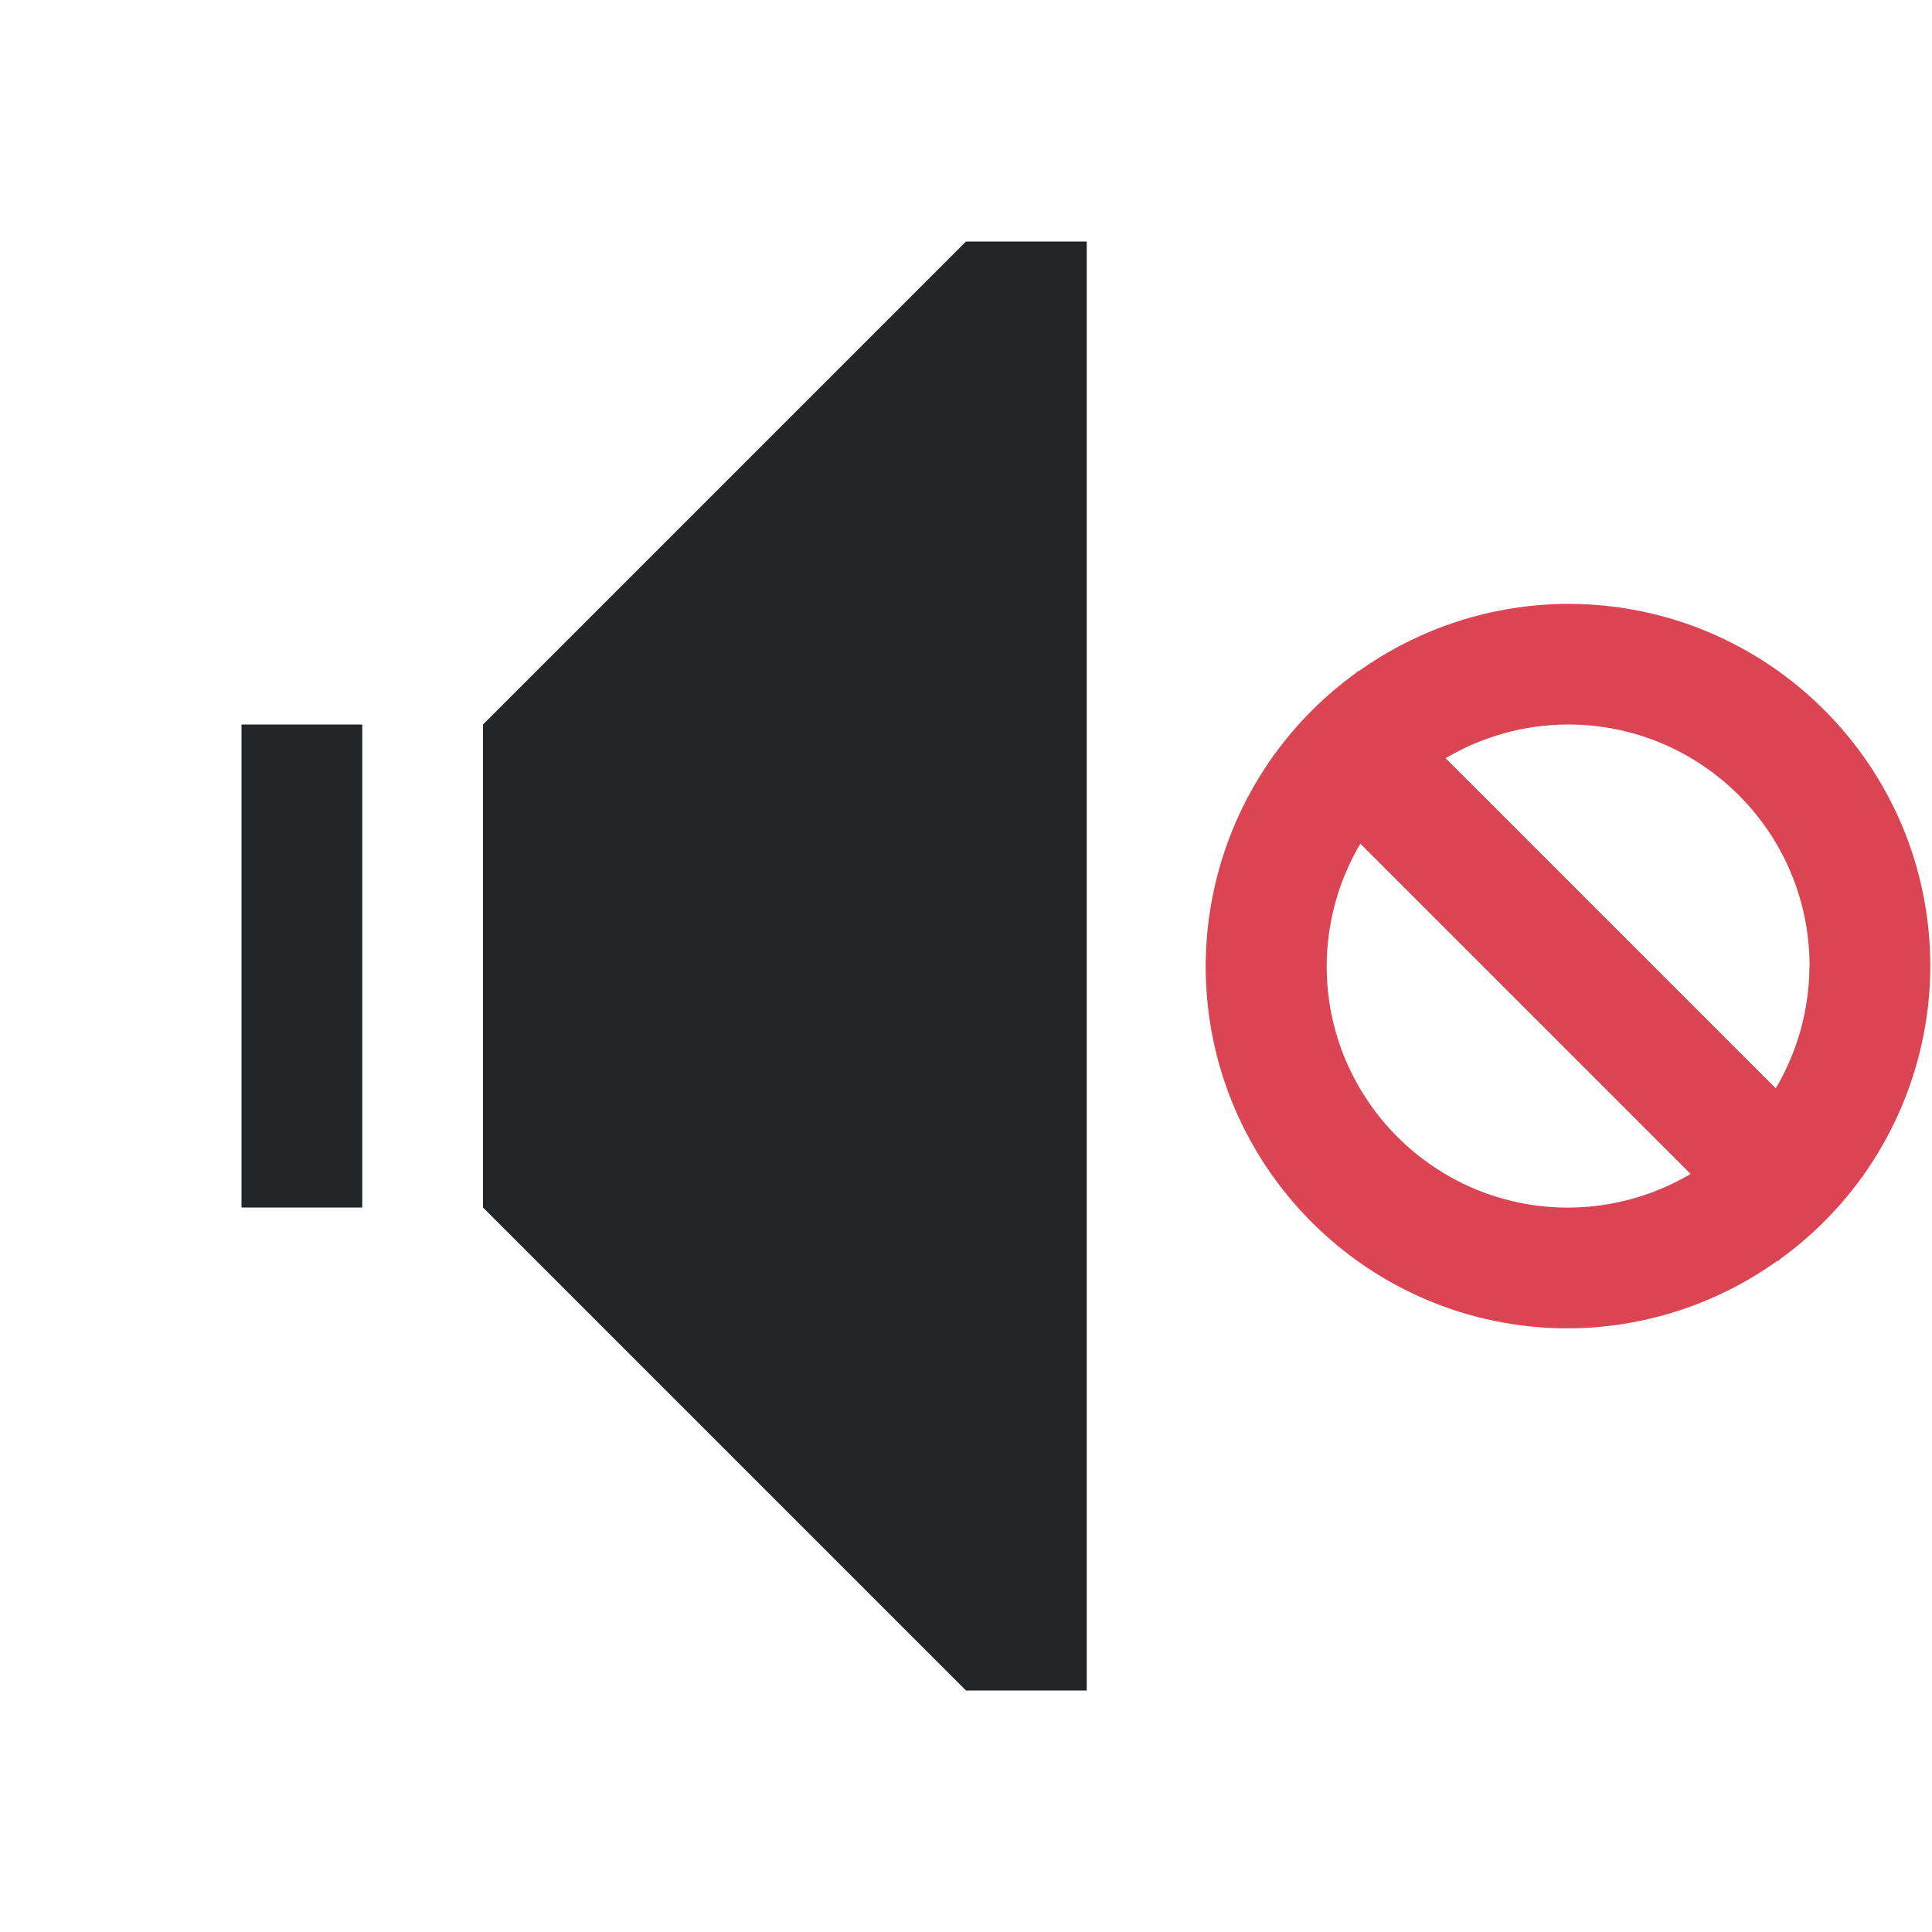
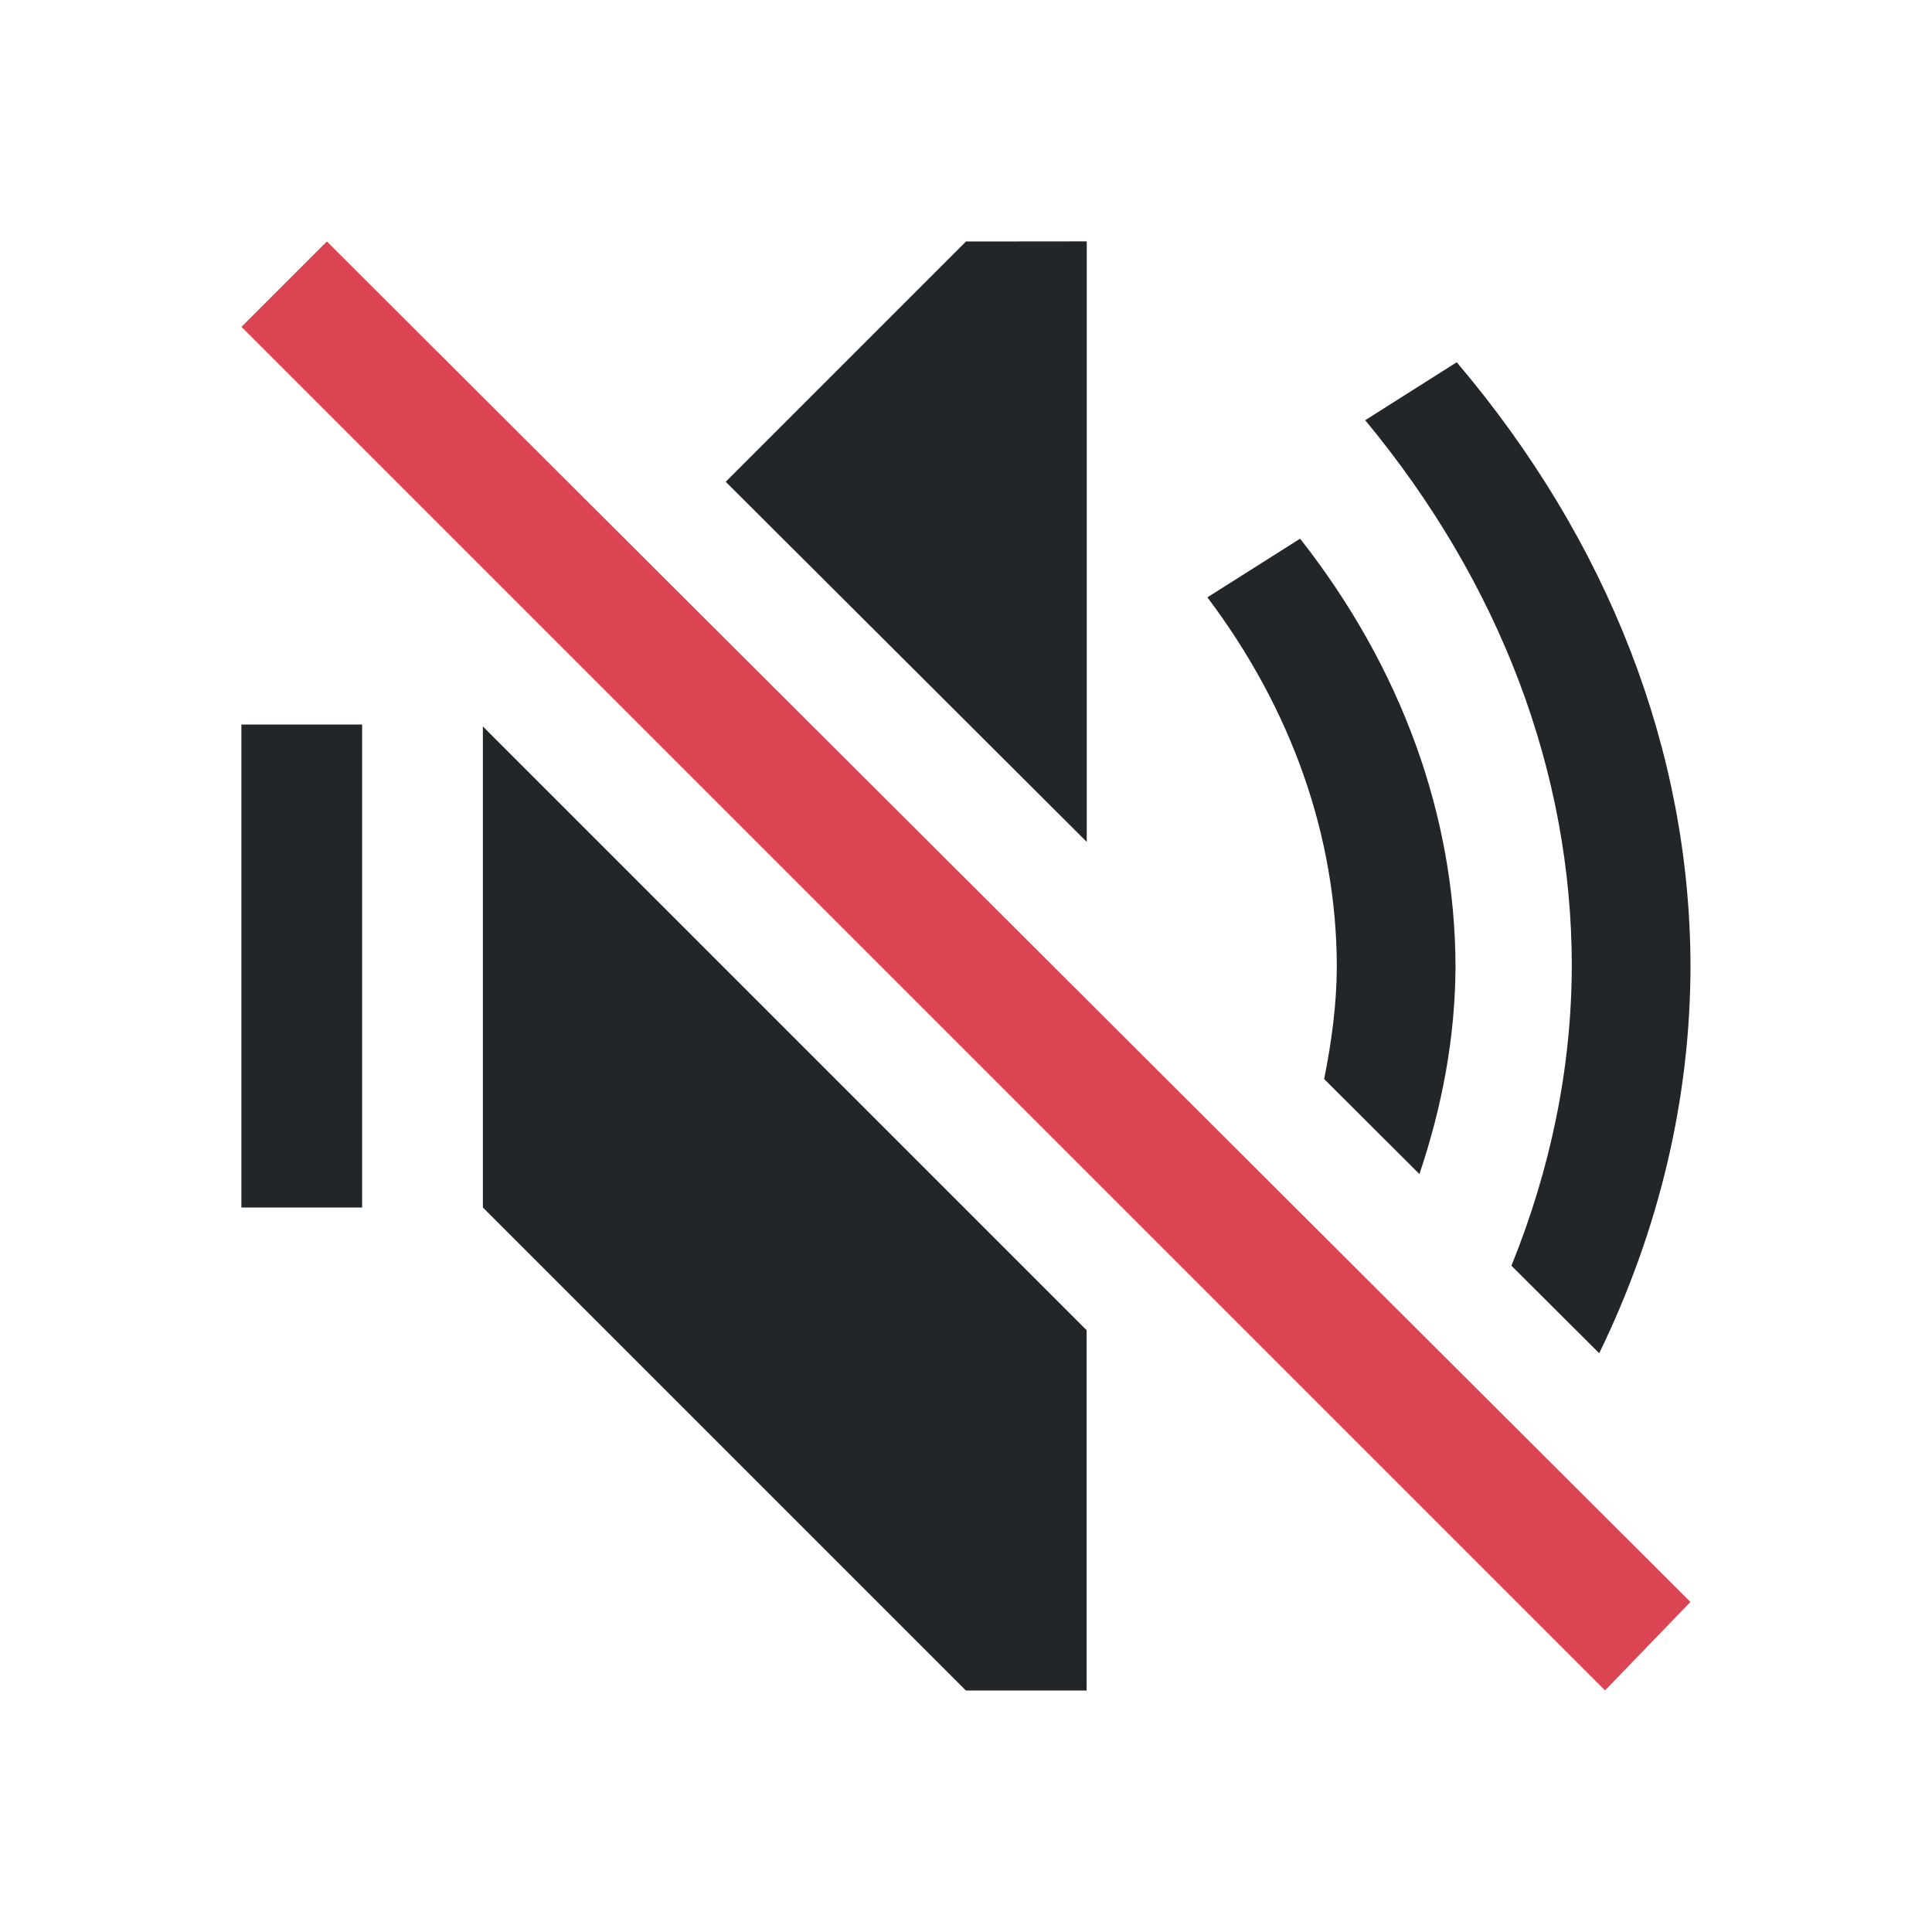
<svg xmlns="http://www.w3.org/2000/svg" viewBox="0 0 16 16">
-   <style id="current-color-scheme" type="text/css">.ColorScheme-Text{color:#232629;}.ColorScheme-NegativeText{color:#da4453;}</style>
-   <path class="ColorScheme-Text" d="m8 2-4 4v4l4 4h1v-12zm-6 4v4h1v-4z" fill="currentColor" />
-   <path class="ColorScheme-NegativeText" d="m15.986 8a3 3 0 0 1-0.557 1.736l0.002 0.002-0.012 0.012a3 3 0 0 1-0.678 0.678l-0.018 0.018-0.004-0.004a3 3 0 0 1-1.734 0.559 3 3 0 0 1-3-3 3 3 0 0 1 0.557-1.736l-0.002-0.002 0.012-0.012a3 3 0 0 1 0.678-0.678l0.018-0.018 0.004 0.004a3 3 0 0 1 1.734-0.558 3 3 0 0 1 3 3zm-1 0a2 2 0 0 0-2-2 2 2 0 0 0-1.014 0.279l2.734 2.734a2 2 0 0 0 0.279-1.014zm-0.986 1.721-2.734-2.734a2 2 0 0 0-0.279 1.014 2 2 0 0 0 2 2 2 2 0 0 0 1.014-0.279z" fill="currentColor" />
+   <style type="text/css" id="current-color-scheme">.ColorScheme-Text{color:#232629;}.ColorScheme-NegativeText{color:#da4453;}</style>
+   <path d="m8 2-1.99 1.99 2.99 2.982v-4.973zm4.064 1-.758.48c1.117 1.348 1.71 2.916 1.711 4.518-.002.847-.176 1.684-.5 2.484l.727.725c.496-1.021.755-2.107.756-3.209-.004-1.776-.676-3.513-1.936-4.998zm-1.297 1.461-.768.486c.699.927 1.069 1.981 1.072 3.055-.001.314-.043.625-.105.934l.789.787c.189-.56.297-1.137.299-1.721-.004-1.249-.449-2.474-1.287-3.541zm-8.768 1.539v4h1v-4zm2 .016v3.984l4 4h1v-2.984z" style="fill:currentColor;fill-opacity:1;stroke:none" class="ColorScheme-Text" />
+   <path d="m-.5 3.328 1-0.0.018 15.952-1.018.018z" style="fill:currentColor;fill-opacity:1;stroke:none" class="ColorScheme-NegativeText" transform="matrix(.7071068 -.7071068 .7071068 .7071068 0 0)" />
</svg>
